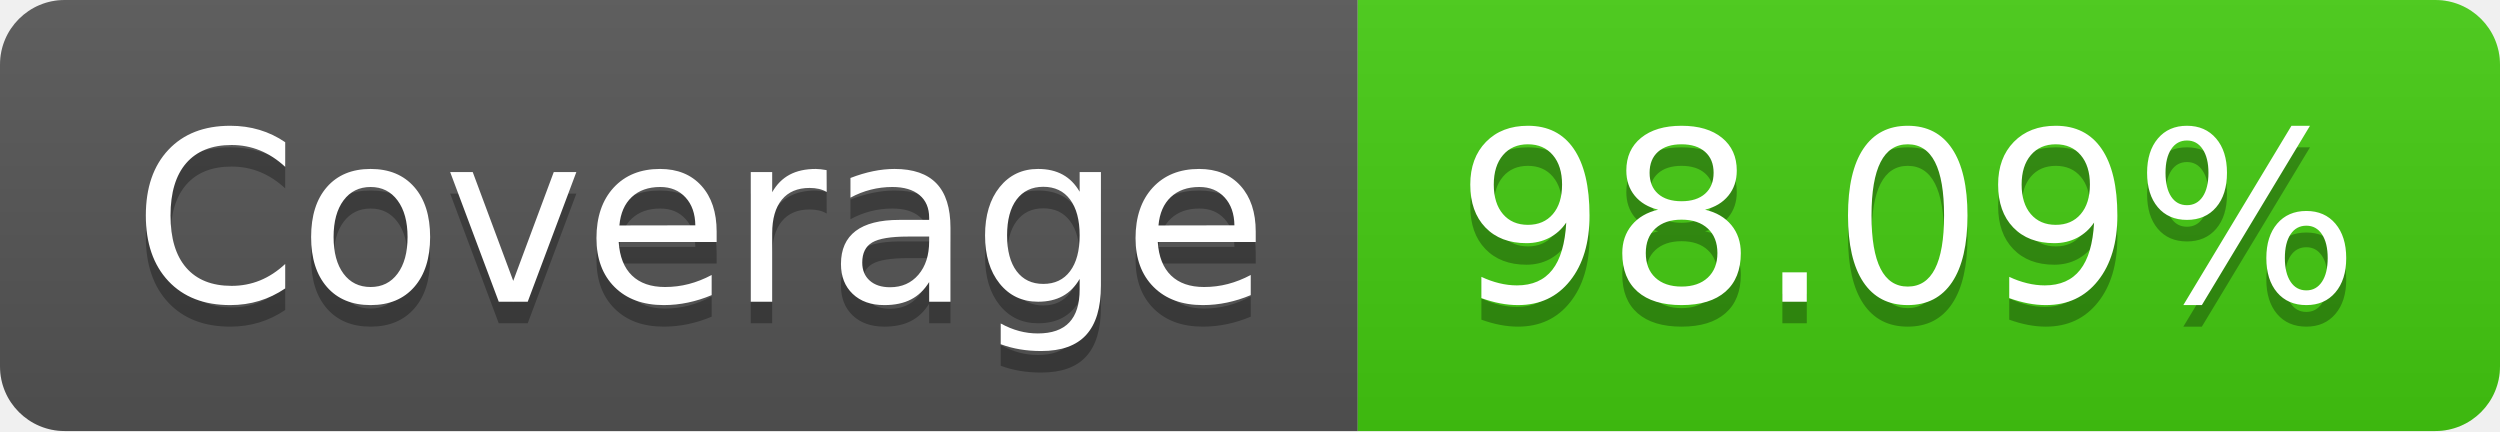
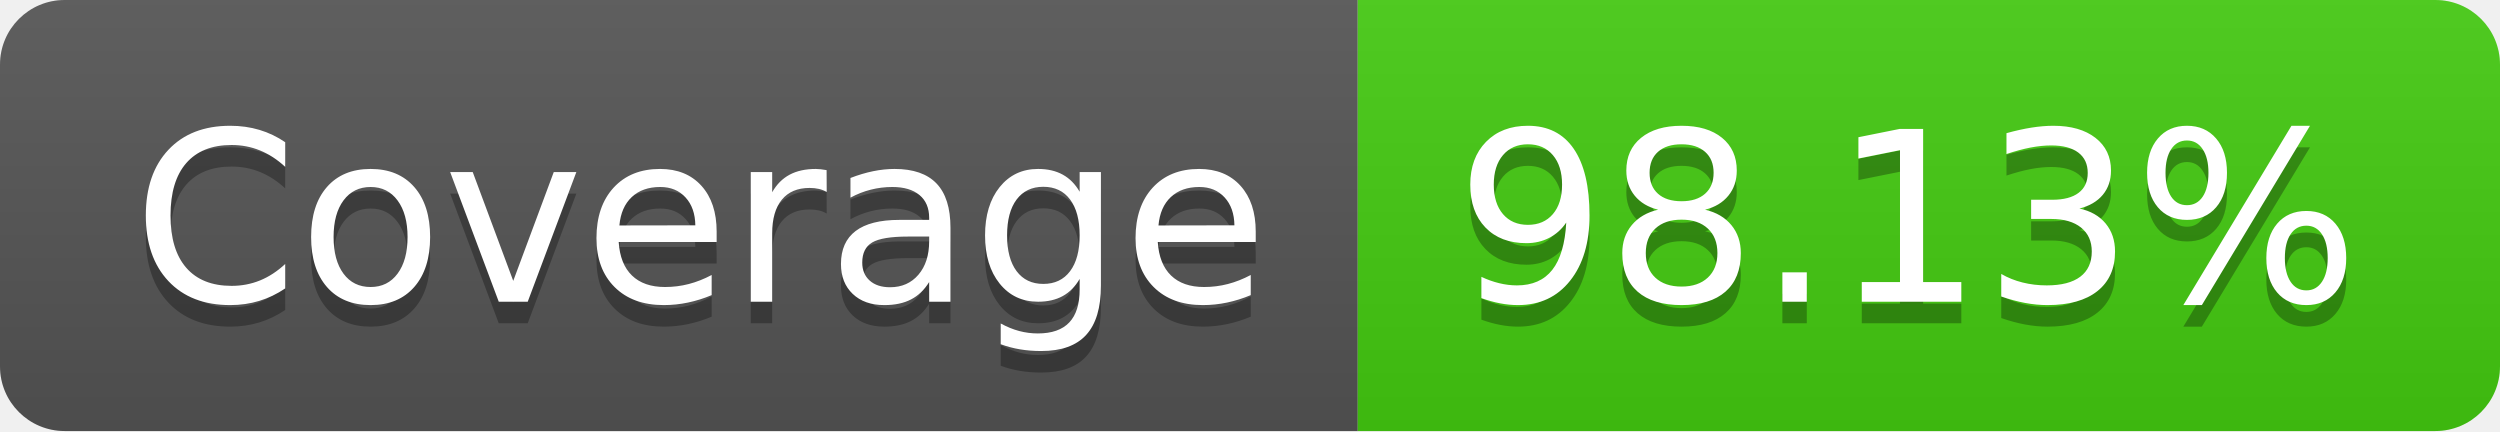
- <svg xmlns="http://www.w3.org/2000/svg" width="116" height="20" role="img" aria-label="Coverage: 98.09%">
+ <svg xmlns="http://www.w3.org/2000/svg" width="116" height="20" role="img" aria-label="Coverage: 98.13%">
  <linearGradient id="s" x2="0" y2="100%">
    <stop offset="0" stop-color="#bbb" stop-opacity=".1" />
    <stop offset="1" stop-opacity=".1" />
  </linearGradient>
  <clipPath id="r">
    <rect width="116" height="20" rx="3" fill="#fff" />
  </clipPath>
  <g clip-path="url(#r)">
    <rect width="63" height="20" fill="#555" />
    <rect x="63" width="53" height="20" fill="#4c1" />
    <rect width="116" height="20" fill="url(#s)" />
  </g>
  <g fill="#fff" text-anchor="middle" font-family="Verdana,Geneva,DejaVu Sans,sans-serif" text-rendering="geometricPrecision" font-size="110">
    <text aria-hidden="true" x="325" y="150" fill="#010101" fill-opacity=".3" transform="scale(.1)" textLength="530">Coverage</text>
    <text x="325" y="140" transform="scale(.1)" fill="#fff" textLength="530">Coverage</text>
-     <text aria-hidden="true" x="885" y="150" fill="#010101" fill-opacity=".3" transform="scale(.1)" textLength="430">98.09%</text>
-     <text x="885" y="140" transform="scale(.1)" fill="#fff" textLength="430">98.09%</text>
+     <text aria-hidden="true" x="885" y="150" fill="#010101" fill-opacity=".3" transform="scale(.1)" textLength="430">98.13%</text>
+     <text x="885" y="140" transform="scale(.1)" fill="#fff" textLength="430">98.13%</text>
  </g>
</svg>
